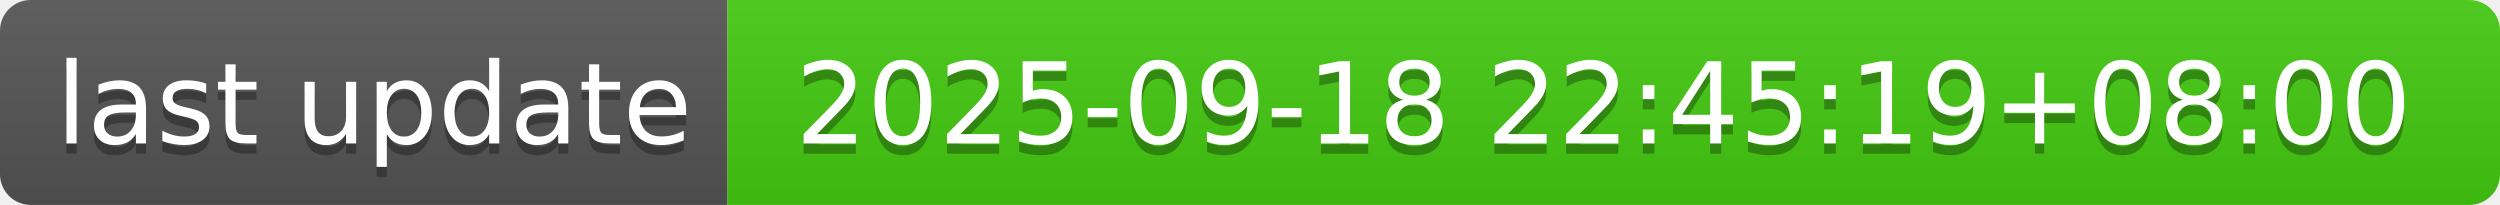
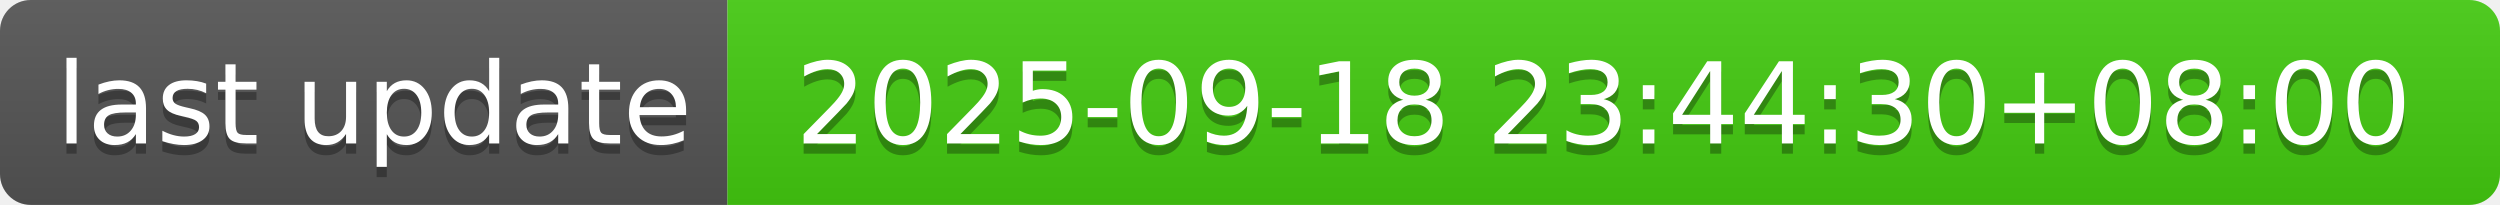
- <svg xmlns="http://www.w3.org/2000/svg" width="244" height="20" role="img" aria-label="last update: 2025-09-18 22:45:19+08:00">
+ <svg xmlns="http://www.w3.org/2000/svg" width="244" height="20" role="img" aria-label="last update: 2025-09-18 23:44:30+08:00">
  <linearGradient id="s" x2="0" y2="100%">
    <stop offset="0" stop-color="#bbb" stop-opacity=".1" />
    <stop offset="1" stop-opacity=".1" />
  </linearGradient>
  <clipPath id="r">
    <rect width="244" height="20" rx="3" fill="#fff" />
  </clipPath>
  <g clip-path="url(#r)">
    <rect width="71" height="20" fill="#555" />
    <rect x="71" width="173" height="20" fill="#4c1" />
    <rect width="244" height="20" fill="url(#s)" />
  </g>
  <g fill="#fff" text-anchor="middle" font-family="Verdana,Geneva,DejaVu Sans,sans-serif" text-rendering="geometricPrecision" font-size="110">
    <text aria-hidden="true" x="365" y="150" fill="#010101" fill-opacity=".3" transform="scale(.1)" textLength="610">last update</text>
    <text x="365" y="140" transform="scale(.1)" fill="#fff" textLength="610">last update</text>
-     <text aria-hidden="true" x="1565" y="150" fill="#010101" fill-opacity=".3" transform="scale(.1)" textLength="1630">2025-09-18 22:45:19+08:00</text>
-     <text x="1565" y="140" transform="scale(.1)" fill="#fff" textLength="1630">2025-09-18 22:45:19+08:00</text>
+     <text aria-hidden="true" x="1565" y="150" fill="#010101" fill-opacity=".3" transform="scale(.1)" textLength="1630">2025-09-18 23:44:30+08:00</text>
+     <text x="1565" y="140" transform="scale(.1)" fill="#fff" textLength="1630">2025-09-18 23:44:30+08:00</text>
  </g>
</svg>
